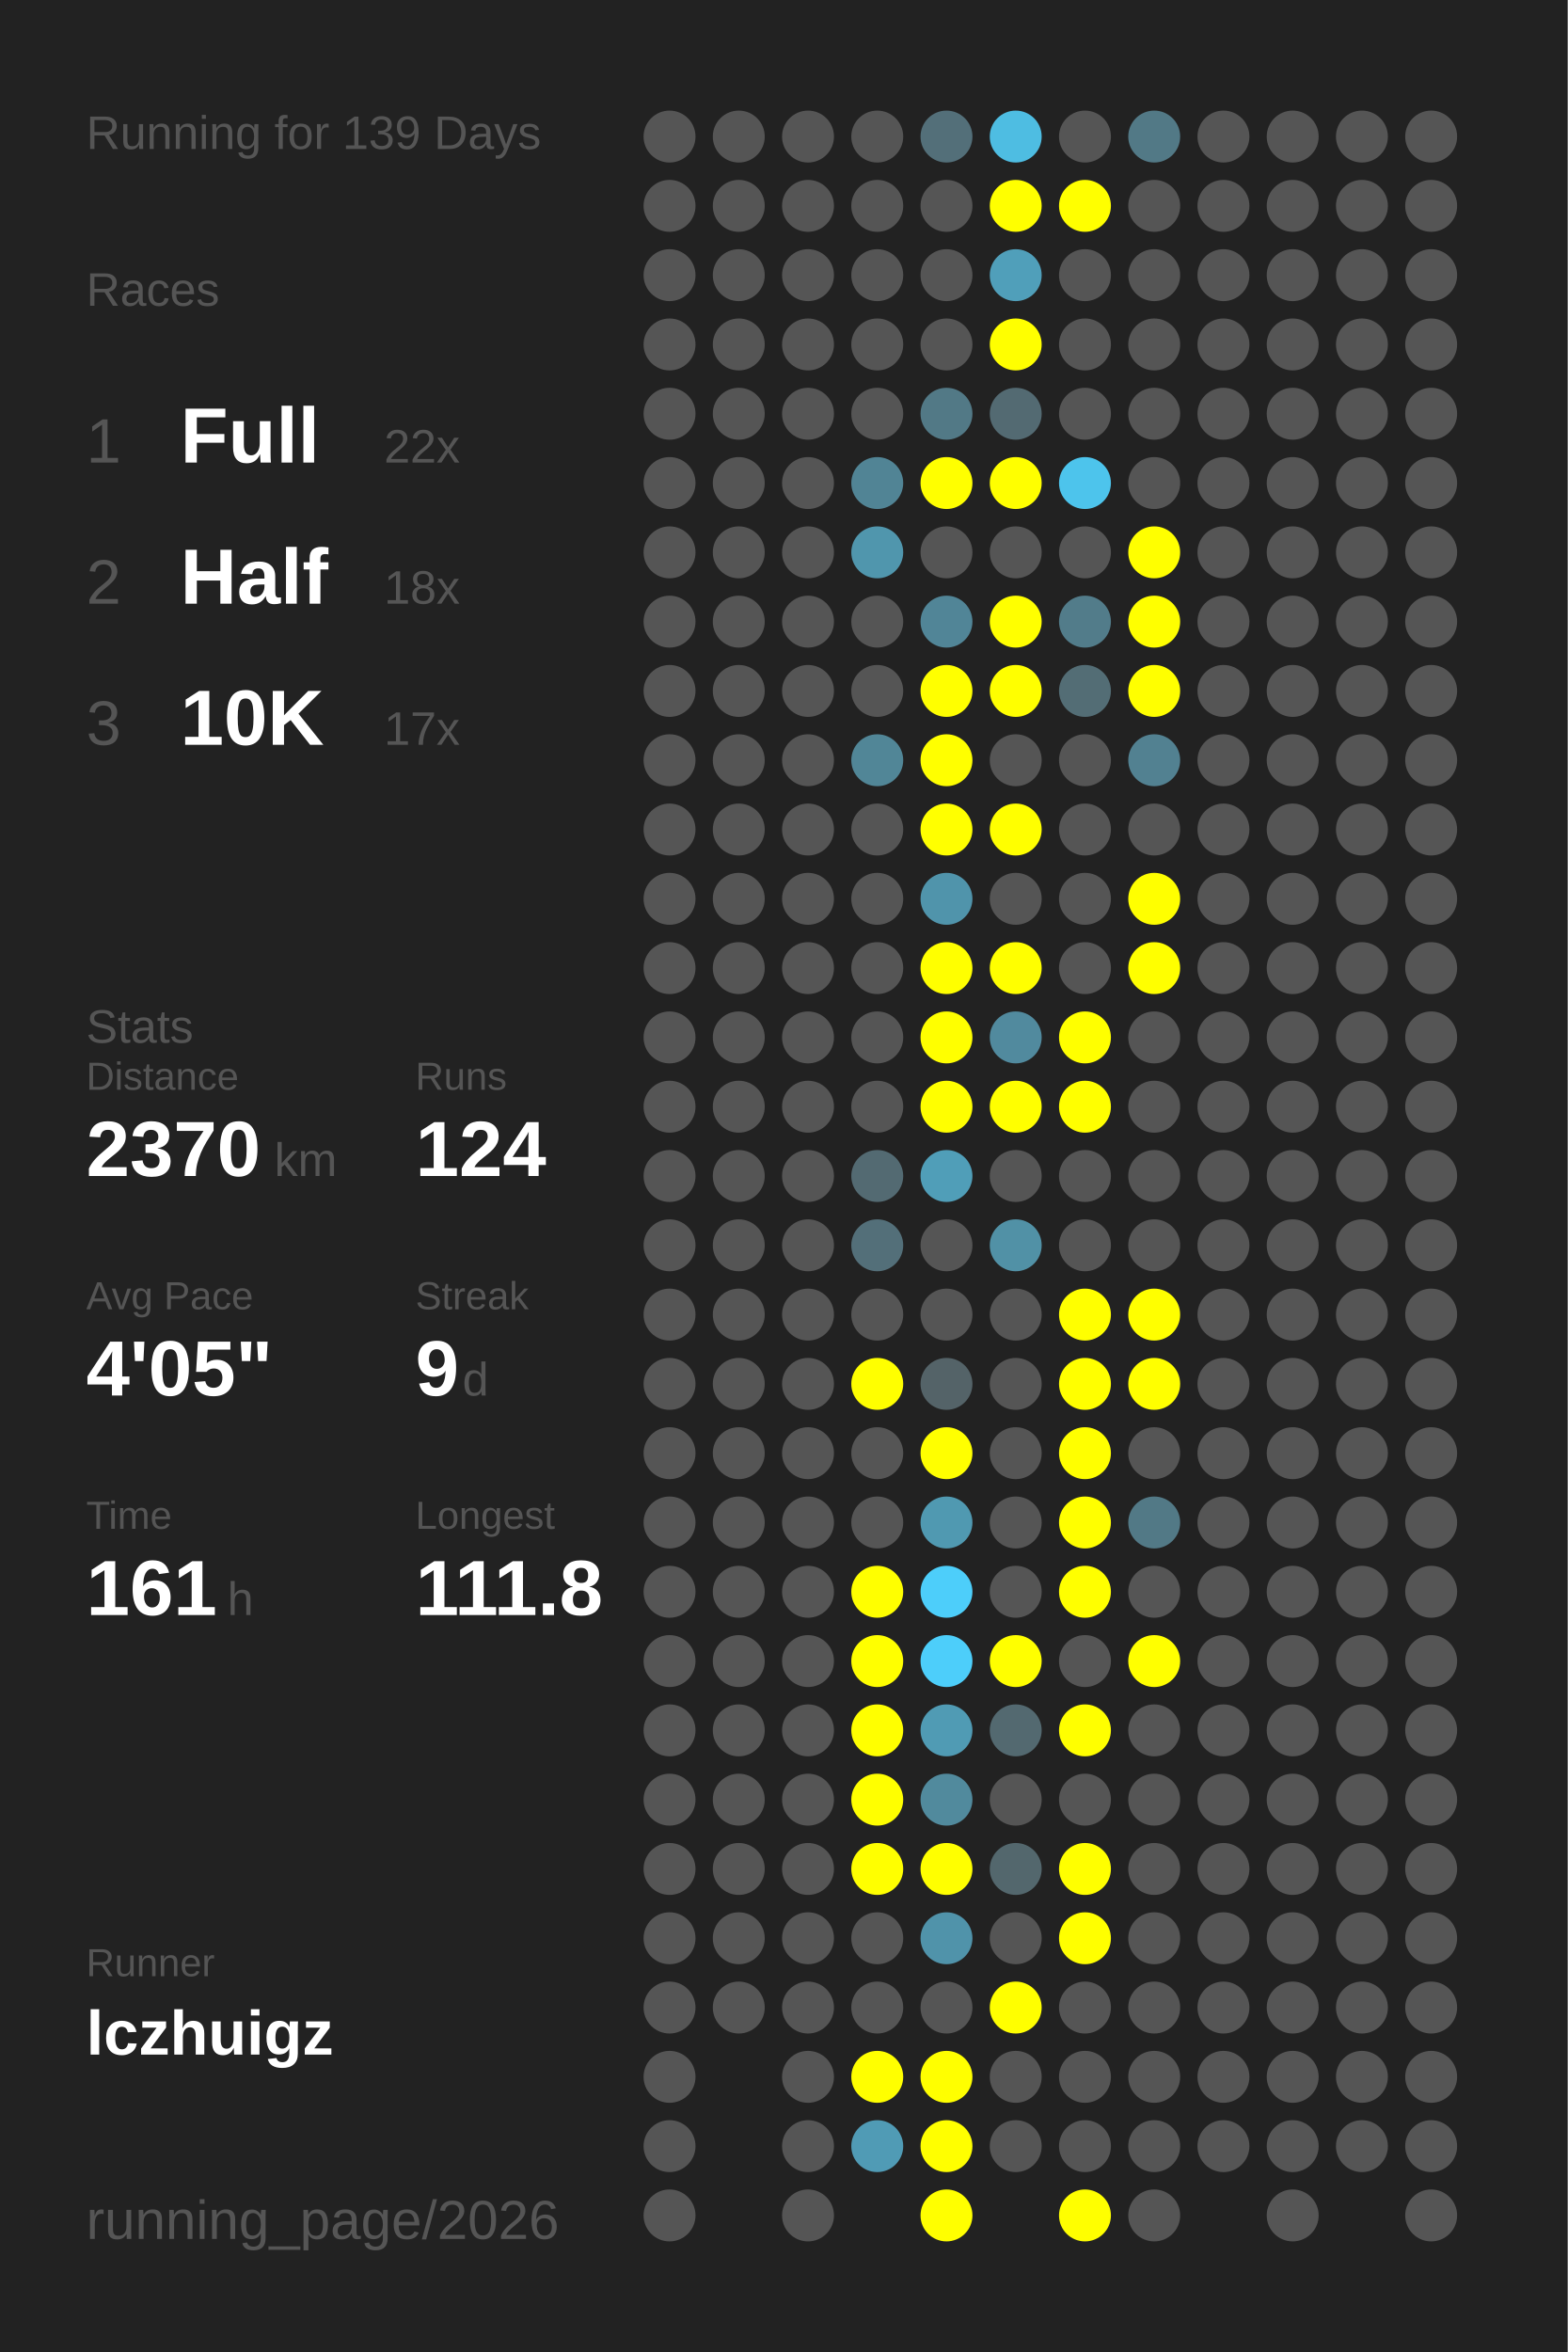
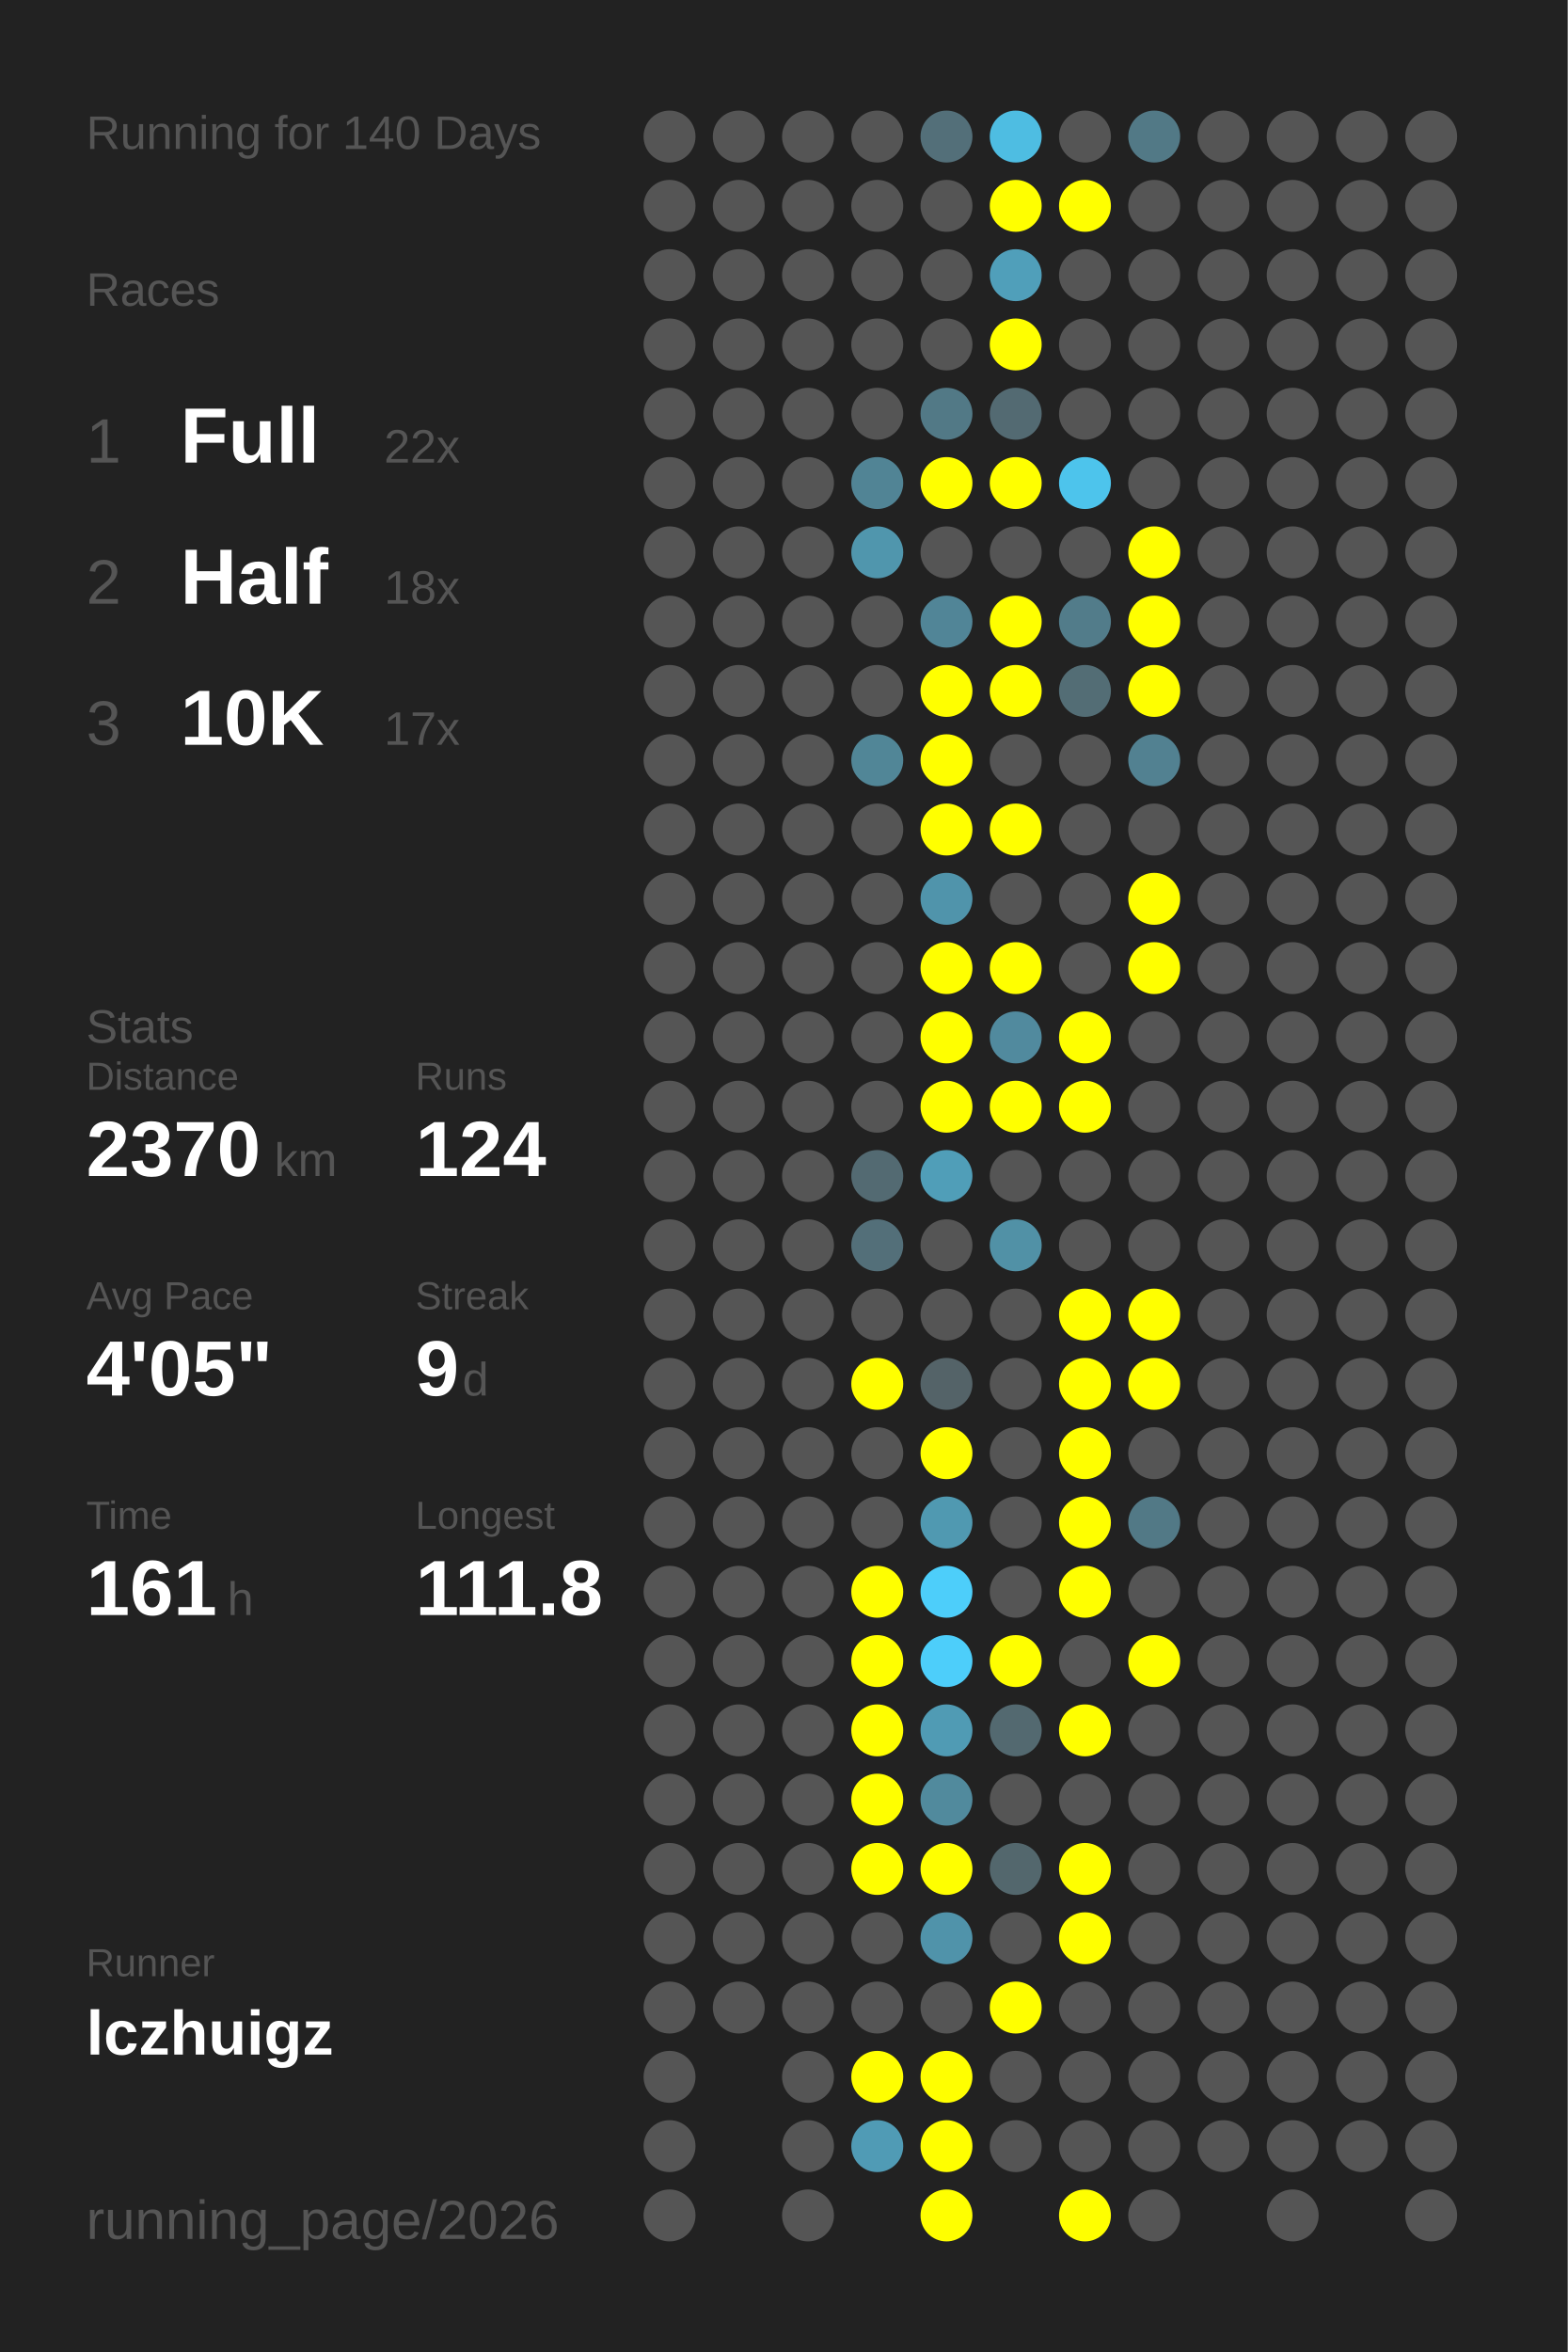
<svg xmlns="http://www.w3.org/2000/svg" baseProfile="full" height="300mm" version="1.1" viewBox="0,0,200,300" width="200mm">
  <defs />
  <rect fill="#222222" height="300" width="200" x="0" y="0" />
-   <text fill="#555555" style="font-size:6px; font-family:Arial;" x="11" y="19">Running for 139 Days</text>
+   <text fill="#555555" style="font-size:6px; font-family:Arial;" x="11" y="19">Running for 140 Days</text>
  <text fill="#555555" style="font-size:6px; font-family:Arial;" x="11" y="39">Races</text>
  <text fill="#555555" style="font-size:8px; font-family:Arial;" x="11" y="59">1</text>
  <text fill="#FFFFFF" style="font-size:10px; font-family:Arial; font-weight:bold;" x="23" y="59">Full</text>
  <text fill="#555555" style="font-size:6px; font-family:Arial;" x="49" y="59">22x</text>
  <text fill="#555555" style="font-size:8px; font-family:Arial;" x="11" y="77">2</text>
  <text fill="#FFFFFF" style="font-size:10px; font-family:Arial; font-weight:bold;" x="23" y="77">Half</text>
  <text fill="#555555" style="font-size:6px; font-family:Arial;" x="49" y="77">18x</text>
  <text fill="#555555" style="font-size:8px; font-family:Arial;" x="11" y="95">3</text>
  <text fill="#FFFFFF" style="font-size:10px; font-family:Arial; font-weight:bold;" x="23" y="95">10K</text>
  <text fill="#555555" style="font-size:6px; font-family:Arial;" x="49" y="95">17x</text>
  <text fill="#555555" style="font-size:6px; font-family:Arial;" x="11" y="133">Stats</text>
  <text fill="#555555" style="font-size:5px; font-family:Arial;" x="11" y="139">Distance</text>
  <text fill="#FFFFFF" style="font-size:10px; font-family:Arial; font-weight:bold;" x="11" y="150">2370</text>
  <text fill="#555555" style="font-size:6px; font-family:Arial;" x="35" y="150">km</text>
  <text fill="#555555" style="font-size:5px; font-family:Arial;" x="53" y="139">Runs</text>
  <text fill="#FFFFFF" style="font-size:10px; font-family:Arial; font-weight:bold;" x="53" y="150">124</text>
  <text fill="#555555" style="font-size:5px; font-family:Arial;" x="11" y="167">Avg Pace</text>
  <text fill="#FFFFFF" style="font-size:10px; font-family:Arial; font-weight:bold;" x="11" y="178">4'05"</text>
  <text fill="#555555" style="font-size:5px; font-family:Arial;" x="53" y="167">Streak</text>
  <text fill="#FFFFFF" style="font-size:10px; font-family:Arial; font-weight:bold;" x="53" y="178">9</text>
  <text fill="#555555" style="font-size:6px; font-family:Arial;" x="59" y="178">d</text>
  <text fill="#555555" style="font-size:5px; font-family:Arial;" x="11" y="195">Time</text>
  <text fill="#FFFFFF" style="font-size:10px; font-family:Arial; font-weight:bold;" x="11" y="206">161</text>
  <text fill="#555555" style="font-size:6px; font-family:Arial;" x="29" y="206">h</text>
  <text fill="#555555" style="font-size:5px; font-family:Arial;" x="53" y="195">Longest</text>
  <text fill="#FFFFFF" style="font-size:10px; font-family:Arial; font-weight:bold;" x="53" y="206">111.8</text>
  <text fill="#555555" style="font-size:5px; font-family:Arial;" x="11" y="252.065">Runner</text>
  <text fill="#FFFFFF" style="font-size:8px; font-family:Arial; font-weight:bold;" x="11" y="262.065">lczhuigz</text>
  <text fill="#555555" style="font-size:7px; font-family:Arial;" x="11" y="285.581">running_page/2026</text>
  <circle cx="85.417" cy="17.419" fill="#555555" r="3.312" />
  <circle cx="85.417" cy="26.258" fill="#555555" r="3.312" />
  <circle cx="85.417" cy="35.097" fill="#555555" r="3.312" />
  <circle cx="85.417" cy="43.935" fill="#555555" r="3.312" />
  <circle cx="85.417" cy="52.774" fill="#555555" r="3.312" />
  <circle cx="85.417" cy="61.613" fill="#555555" r="3.312" />
  <circle cx="85.417" cy="70.452" fill="#555555" r="3.312" />
  <circle cx="85.417" cy="79.29" fill="#555555" r="3.312" />
  <circle cx="85.417" cy="88.129" fill="#555555" r="3.312" />
  <circle cx="85.417" cy="96.968" fill="#555555" r="3.312" />
  <circle cx="85.417" cy="105.806" fill="#555555" r="3.312" />
  <circle cx="85.417" cy="114.645" fill="#555555" r="3.312" />
  <circle cx="85.417" cy="123.484" fill="#555555" r="3.312" />
  <circle cx="85.417" cy="132.323" fill="#555555" r="3.312" />
  <circle cx="85.417" cy="141.161" fill="#555555" r="3.312" />
  <circle cx="85.417" cy="150" fill="#555555" r="3.312" />
  <circle cx="85.417" cy="158.839" fill="#555555" r="3.312" />
  <circle cx="85.417" cy="167.677" fill="#555555" r="3.312" />
  <circle cx="85.417" cy="176.516" fill="#555555" r="3.312" />
  <circle cx="85.417" cy="185.355" fill="#555555" r="3.312" />
  <circle cx="85.417" cy="194.194" fill="#555555" r="3.312" />
  <circle cx="85.417" cy="203.032" fill="#555555" r="3.312" />
  <circle cx="85.417" cy="211.871" fill="#555555" r="3.312" />
  <circle cx="85.417" cy="220.71" fill="#555555" r="3.312" />
  <circle cx="85.417" cy="229.548" fill="#555555" r="3.312" />
  <circle cx="85.417" cy="238.387" fill="#555555" r="3.312" />
  <circle cx="85.417" cy="247.226" fill="#555555" r="3.312" />
  <circle cx="85.417" cy="256.065" fill="#555555" r="3.312" />
  <circle cx="85.417" cy="264.903" fill="#555555" r="3.312" />
  <circle cx="85.417" cy="273.742" fill="#555555" r="3.312" />
  <circle cx="85.417" cy="282.581" fill="#555555" r="3.312" />
  <circle cx="94.25" cy="17.419" fill="#555555" r="3.312" />
  <circle cx="94.25" cy="26.258" fill="#555555" r="3.312" />
  <circle cx="94.25" cy="35.097" fill="#555555" r="3.312" />
  <circle cx="94.25" cy="43.935" fill="#555555" r="3.312" />
  <circle cx="94.25" cy="52.774" fill="#555555" r="3.312" />
  <circle cx="94.25" cy="61.613" fill="#555555" r="3.312" />
  <circle cx="94.25" cy="70.452" fill="#555555" r="3.312" />
  <circle cx="94.25" cy="79.29" fill="#555555" r="3.312" />
  <circle cx="94.25" cy="88.129" fill="#555555" r="3.312" />
  <circle cx="94.25" cy="96.968" fill="#555555" r="3.312" />
  <circle cx="94.25" cy="105.806" fill="#555555" r="3.312" />
  <circle cx="94.25" cy="114.645" fill="#555555" r="3.312" />
  <circle cx="94.25" cy="123.484" fill="#555555" r="3.312" />
  <circle cx="94.25" cy="132.323" fill="#555555" r="3.312" />
  <circle cx="94.25" cy="141.161" fill="#555555" r="3.312" />
  <circle cx="94.25" cy="150" fill="#555555" r="3.312" />
  <circle cx="94.25" cy="158.839" fill="#555555" r="3.312" />
  <circle cx="94.25" cy="167.677" fill="#555555" r="3.312" />
  <circle cx="94.25" cy="176.516" fill="#555555" r="3.312" />
  <circle cx="94.25" cy="185.355" fill="#555555" r="3.312" />
  <circle cx="94.25" cy="194.194" fill="#555555" r="3.312" />
  <circle cx="94.25" cy="203.032" fill="#555555" r="3.312" />
  <circle cx="94.25" cy="211.871" fill="#555555" r="3.312" />
  <circle cx="94.25" cy="220.71" fill="#555555" r="3.312" />
  <circle cx="94.25" cy="229.548" fill="#555555" r="3.312" />
  <circle cx="94.25" cy="238.387" fill="#555555" r="3.312" />
  <circle cx="94.25" cy="247.226" fill="#555555" r="3.312" />
  <circle cx="94.25" cy="256.065" fill="#555555" r="3.312" />
  <circle cx="103.083" cy="17.419" fill="#555555" r="3.312" />
  <circle cx="103.083" cy="26.258" fill="#555555" r="3.312" />
  <circle cx="103.083" cy="35.097" fill="#555555" r="3.312" />
  <circle cx="103.083" cy="43.935" fill="#555555" r="3.312" />
  <circle cx="103.083" cy="52.774" fill="#555555" r="3.312" />
  <circle cx="103.083" cy="61.613" fill="#555555" r="3.312" />
  <circle cx="103.083" cy="70.452" fill="#555555" r="3.312" />
  <circle cx="103.083" cy="79.29" fill="#555555" r="3.312" />
  <circle cx="103.083" cy="88.129" fill="#555555" r="3.312" />
  <circle cx="103.083" cy="96.968" fill="#555555" r="3.312" />
  <circle cx="103.083" cy="105.806" fill="#555555" r="3.312" />
  <circle cx="103.083" cy="114.645" fill="#555555" r="3.312" />
  <circle cx="103.083" cy="123.484" fill="#555555" r="3.312" />
  <circle cx="103.083" cy="132.323" fill="#555555" r="3.312" />
  <circle cx="103.083" cy="141.161" fill="#555555" r="3.312" />
  <circle cx="103.083" cy="150" fill="#555555" r="3.312" />
  <circle cx="103.083" cy="158.839" fill="#555555" r="3.312" />
  <circle cx="103.083" cy="167.677" fill="#555555" r="3.312" />
  <circle cx="103.083" cy="176.516" fill="#555555" r="3.312" />
  <circle cx="103.083" cy="185.355" fill="#555555" r="3.312" />
  <circle cx="103.083" cy="194.194" fill="#555555" r="3.312" />
  <circle cx="103.083" cy="203.032" fill="#555555" r="3.312" />
  <circle cx="103.083" cy="211.871" fill="#555555" r="3.312" />
  <circle cx="103.083" cy="220.71" fill="#555555" r="3.312" />
  <circle cx="103.083" cy="229.548" fill="#555555" r="3.312" />
  <circle cx="103.083" cy="238.387" fill="#555555" r="3.312" />
  <circle cx="103.083" cy="247.226" fill="#555555" r="3.312" />
  <circle cx="103.083" cy="256.065" fill="#555555" r="3.312" />
  <circle cx="103.083" cy="264.903" fill="#555555" r="3.312" />
  <circle cx="103.083" cy="273.742" fill="#555555" r="3.312" />
  <circle cx="103.083" cy="282.581" fill="#555555" r="3.312" />
  <circle cx="111.917" cy="17.419" fill="#555555" r="3.312" />
  <circle cx="111.917" cy="26.258" fill="#555555" r="3.312" />
  <circle cx="111.917" cy="35.097" fill="#555555" r="3.312" />
  <circle cx="111.917" cy="43.935" fill="#555555" r="3.312" />
  <circle cx="111.917" cy="52.774" fill="#555555" r="3.312" />
  <circle cx="111.917" cy="61.613" fill="#518495" r="3.312" />
  <circle cx="111.917" cy="70.452" fill="#5096ad" r="3.312" />
  <circle cx="111.917" cy="79.29" fill="#555555" r="3.312" />
  <circle cx="111.917" cy="88.129" fill="#555555" r="3.312" />
  <circle cx="111.917" cy="96.968" fill="#518697" r="3.312" />
  <circle cx="111.917" cy="105.806" fill="#555555" r="3.312" />
  <circle cx="111.917" cy="114.645" fill="#555555" r="3.312" />
  <circle cx="111.917" cy="123.484" fill="#555555" r="3.312" />
  <circle cx="111.917" cy="132.323" fill="#555555" r="3.312" />
  <circle cx="111.917" cy="141.161" fill="#555555" r="3.312" />
  <circle cx="111.917" cy="150" fill="#536a72" r="3.312" />
  <circle cx="111.917" cy="158.839" fill="#536f79" r="3.312" />
  <circle cx="111.917" cy="167.677" fill="#555555" r="3.312" />
  <circle cx="111.917" cy="176.516" fill="#FFFF00" r="3.312" />
  <circle cx="111.917" cy="185.355" fill="#555555" r="3.312" />
  <circle cx="111.917" cy="194.194" fill="#555555" r="3.312" />
  <circle cx="111.917" cy="203.032" fill="#FFFF00" r="3.312" />
  <circle cx="111.917" cy="211.871" fill="#FFFF00" r="3.312" />
  <circle cx="111.917" cy="220.71" fill="#FFFF00" r="3.312" />
  <circle cx="111.917" cy="229.548" fill="#FFFF00" r="3.312" />
  <circle cx="111.917" cy="238.387" fill="#FFFF00" r="3.312" />
  <circle cx="111.917" cy="247.226" fill="#555555" r="3.312" />
  <circle cx="111.917" cy="256.065" fill="#555555" r="3.312" />
  <circle cx="111.917" cy="264.903" fill="#FFFF00" r="3.312" />
  <circle cx="111.917" cy="273.742" fill="#509bb5" r="3.312" />
  <circle cx="120.75" cy="17.419" fill="#536f79" r="3.312" />
  <circle cx="120.75" cy="26.258" fill="#555555" r="3.312" />
  <circle cx="120.75" cy="35.097" fill="#555555" r="3.312" />
  <circle cx="120.75" cy="43.935" fill="#555555" r="3.312" />
  <circle cx="120.75" cy="52.774" fill="#527986" r="3.312" />
  <circle cx="120.75" cy="61.613" fill="#FFFF00" r="3.312" />
  <circle cx="120.75" cy="70.452" fill="#555555" r="3.312" />
  <circle cx="120.75" cy="79.29" fill="#518597" r="3.312" />
  <circle cx="120.75" cy="88.129" fill="#FFFF00" r="3.312" />
  <circle cx="120.75" cy="96.968" fill="#FFFF00" r="3.312" />
  <circle cx="120.75" cy="105.806" fill="#FFFF00" r="3.312" />
  <circle cx="120.75" cy="114.645" fill="#5094ab" r="3.312" />
  <circle cx="120.75" cy="123.484" fill="#FFFF00" r="3.312" />
  <circle cx="120.75" cy="132.323" fill="#FFFF00" r="3.312" />
  <circle cx="120.75" cy="141.161" fill="#FFFF00" r="3.312" />
  <circle cx="120.75" cy="150" fill="#509eb8" r="3.312" />
  <circle cx="120.75" cy="158.839" fill="#555555" r="3.312" />
  <circle cx="120.75" cy="167.677" fill="#555555" r="3.312" />
  <circle cx="120.75" cy="176.516" fill="#546368" r="3.312" />
  <circle cx="120.75" cy="185.355" fill="#FFFF00" r="3.312" />
  <circle cx="120.75" cy="194.194" fill="#5099b1" r="3.312" />
  <circle cx="120.75" cy="203.032" fill="#4dcefa" r="3.312" />
  <circle cx="120.75" cy="211.871" fill="#4dcefa" r="3.312" />
  <circle cx="120.75" cy="220.71" fill="#509bb4" r="3.312" />
  <circle cx="120.75" cy="229.548" fill="#518a9d" r="3.312" />
  <circle cx="120.75" cy="238.387" fill="#FFFF00" r="3.312" />
  <circle cx="120.75" cy="247.226" fill="#5093aa" r="3.312" />
  <circle cx="120.75" cy="256.065" fill="#555555" r="3.312" />
  <circle cx="120.75" cy="264.903" fill="#FFFF00" r="3.312" />
  <circle cx="120.75" cy="273.742" fill="#FFFF00" r="3.312" />
  <circle cx="120.75" cy="282.581" fill="#FFFF00" r="3.312" />
  <circle cx="129.583" cy="17.419" fill="#4ebde2" r="3.312" />
  <circle cx="129.583" cy="26.258" fill="#FFFF00" r="3.312" />
  <circle cx="129.583" cy="35.097" fill="#509fba" r="3.312" />
  <circle cx="129.583" cy="43.935" fill="#FFFF00" r="3.312" />
  <circle cx="129.583" cy="52.774" fill="#536a72" r="3.312" />
  <circle cx="129.583" cy="61.613" fill="#FFFF00" r="3.312" />
  <circle cx="129.583" cy="70.452" fill="#555555" r="3.312" />
  <circle cx="129.583" cy="79.29" fill="#FFFF00" r="3.312" />
  <circle cx="129.583" cy="88.129" fill="#FFFF00" r="3.312" />
  <circle cx="129.583" cy="96.968" fill="#555555" r="3.312" />
  <circle cx="129.583" cy="105.806" fill="#FFFF00" r="3.312" />
  <circle cx="129.583" cy="114.645" fill="#555555" r="3.312" />
  <circle cx="129.583" cy="123.484" fill="#FFFF00" r="3.312" />
  <circle cx="129.583" cy="132.323" fill="#518a9e" r="3.312" />
  <circle cx="129.583" cy="141.161" fill="#FFFF00" r="3.312" />
  <circle cx="129.583" cy="150" fill="#555555" r="3.312" />
  <circle cx="129.583" cy="158.839" fill="#5191a6" r="3.312" />
  <circle cx="129.583" cy="167.677" fill="#555555" r="3.312" />
  <circle cx="129.583" cy="176.516" fill="#555555" r="3.312" />
  <circle cx="129.583" cy="185.355" fill="#555555" r="3.312" />
  <circle cx="129.583" cy="194.194" fill="#555555" r="3.312" />
  <circle cx="129.583" cy="203.032" fill="#555555" r="3.312" />
  <circle cx="129.583" cy="211.871" fill="#FFFF00" r="3.312" />
  <circle cx="129.583" cy="220.71" fill="#536970" r="3.312" />
  <circle cx="129.583" cy="229.548" fill="#555555" r="3.312" />
  <circle cx="129.583" cy="238.387" fill="#53676d" r="3.312" />
  <circle cx="129.583" cy="247.226" fill="#555555" r="3.312" />
  <circle cx="129.583" cy="256.065" fill="#FFFF00" r="3.312" />
  <circle cx="129.583" cy="264.903" fill="#555555" r="3.312" />
  <circle cx="129.583" cy="273.742" fill="#555555" r="3.312" />
  <circle cx="138.417" cy="17.419" fill="#555555" r="3.312" />
  <circle cx="138.417" cy="26.258" fill="#FFFF00" r="3.312" />
  <circle cx="138.417" cy="35.097" fill="#555555" r="3.312" />
  <circle cx="138.417" cy="43.935" fill="#555555" r="3.312" />
  <circle cx="138.417" cy="52.774" fill="#555555" r="3.312" />
  <circle cx="138.417" cy="61.613" fill="#4dc4ec" r="3.312" />
  <circle cx="138.417" cy="70.452" fill="#555555" r="3.312" />
  <circle cx="138.417" cy="79.29" fill="#527c8a" r="3.312" />
  <circle cx="138.417" cy="88.129" fill="#536d75" r="3.312" />
  <circle cx="138.417" cy="96.968" fill="#555555" r="3.312" />
  <circle cx="138.417" cy="105.806" fill="#555555" r="3.312" />
  <circle cx="138.417" cy="114.645" fill="#555555" r="3.312" />
  <circle cx="138.417" cy="123.484" fill="#555555" r="3.312" />
  <circle cx="138.417" cy="132.323" fill="#FFFF00" r="3.312" />
  <circle cx="138.417" cy="141.161" fill="#FFFF00" r="3.312" />
  <circle cx="138.417" cy="150" fill="#555555" r="3.312" />
  <circle cx="138.417" cy="158.839" fill="#555555" r="3.312" />
  <circle cx="138.417" cy="167.677" fill="#FFFF00" r="3.312" />
  <circle cx="138.417" cy="176.516" fill="#FFFF00" r="3.312" />
  <circle cx="138.417" cy="185.355" fill="#FFFF00" r="3.312" />
  <circle cx="138.417" cy="194.194" fill="#FFFF00" r="3.312" />
  <circle cx="138.417" cy="203.032" fill="#FFFF00" r="3.312" />
  <circle cx="138.417" cy="211.871" fill="#555555" r="3.312" />
  <circle cx="138.417" cy="220.71" fill="#FFFF00" r="3.312" />
  <circle cx="138.417" cy="229.548" fill="#555555" r="3.312" />
  <circle cx="138.417" cy="238.387" fill="#FFFF00" r="3.312" />
  <circle cx="138.417" cy="247.226" fill="#FFFF00" r="3.312" />
  <circle cx="138.417" cy="256.065" fill="#555555" r="3.312" />
  <circle cx="138.417" cy="264.903" fill="#555555" r="3.312" />
  <circle cx="138.417" cy="273.742" fill="#555555" r="3.312" />
  <circle cx="138.417" cy="282.581" fill="#FFFF00" r="3.312" />
  <circle cx="147.25" cy="17.419" fill="#527986" r="3.312" />
  <circle cx="147.25" cy="26.258" fill="#555555" r="3.312" />
  <circle cx="147.25" cy="35.097" fill="#555555" r="3.312" />
  <circle cx="147.25" cy="43.935" fill="#555555" r="3.312" />
  <circle cx="147.25" cy="52.774" fill="#555555" r="3.312" />
  <circle cx="147.25" cy="61.613" fill="#555555" r="3.312" />
  <circle cx="147.25" cy="70.452" fill="#FFFF00" r="3.312" />
  <circle cx="147.25" cy="79.29" fill="#FFFF00" r="3.312" />
  <circle cx="147.25" cy="88.129" fill="#FFFF00" r="3.312" />
  <circle cx="147.25" cy="96.968" fill="#528191" r="3.312" />
  <circle cx="147.25" cy="105.806" fill="#555555" r="3.312" />
  <circle cx="147.25" cy="114.645" fill="#FFFF00" r="3.312" />
  <circle cx="147.25" cy="123.484" fill="#FFFF00" r="3.312" />
  <circle cx="147.25" cy="132.323" fill="#555555" r="3.312" />
  <circle cx="147.25" cy="141.161" fill="#555555" r="3.312" />
  <circle cx="147.25" cy="150" fill="#555555" r="3.312" />
  <circle cx="147.25" cy="158.839" fill="#555555" r="3.312" />
  <circle cx="147.25" cy="167.677" fill="#FFFF00" r="3.312" />
  <circle cx="147.25" cy="176.516" fill="#FFFF00" r="3.312" />
  <circle cx="147.25" cy="185.355" fill="#555555" r="3.312" />
  <circle cx="147.25" cy="194.194" fill="#527986" r="3.312" />
  <circle cx="147.25" cy="203.032" fill="#555555" r="3.312" />
  <circle cx="147.25" cy="211.871" fill="#FFFF00" r="3.312" />
  <circle cx="147.25" cy="220.71" fill="#555555" r="3.312" />
  <circle cx="147.25" cy="229.548" fill="#555555" r="3.312" />
  <circle cx="147.25" cy="238.387" fill="#555555" r="3.312" />
  <circle cx="147.25" cy="247.226" fill="#555555" r="3.312" />
  <circle cx="147.25" cy="256.065" fill="#555555" r="3.312" />
  <circle cx="147.25" cy="264.903" fill="#555555" r="3.312" />
  <circle cx="147.25" cy="273.742" fill="#555555" r="3.312" />
  <circle cx="147.25" cy="282.581" fill="#555555" r="3.312" />
  <circle cx="156.083" cy="17.419" fill="#555555" r="3.312" />
  <circle cx="156.083" cy="26.258" fill="#555555" r="3.312" />
  <circle cx="156.083" cy="35.097" fill="#555555" r="3.312" />
  <circle cx="156.083" cy="43.935" fill="#555555" r="3.312" />
  <circle cx="156.083" cy="52.774" fill="#555555" r="3.312" />
  <circle cx="156.083" cy="61.613" fill="#555555" r="3.312" />
  <circle cx="156.083" cy="70.452" fill="#555555" r="3.312" />
  <circle cx="156.083" cy="79.29" fill="#555555" r="3.312" />
  <circle cx="156.083" cy="88.129" fill="#555555" r="3.312" />
  <circle cx="156.083" cy="96.968" fill="#555555" r="3.312" />
  <circle cx="156.083" cy="105.806" fill="#555555" r="3.312" />
  <circle cx="156.083" cy="114.645" fill="#555555" r="3.312" />
  <circle cx="156.083" cy="123.484" fill="#555555" r="3.312" />
  <circle cx="156.083" cy="132.323" fill="#555555" r="3.312" />
  <circle cx="156.083" cy="141.161" fill="#555555" r="3.312" />
  <circle cx="156.083" cy="150" fill="#555555" r="3.312" />
  <circle cx="156.083" cy="158.839" fill="#555555" r="3.312" />
  <circle cx="156.083" cy="167.677" fill="#555555" r="3.312" />
  <circle cx="156.083" cy="176.516" fill="#555555" r="3.312" />
  <circle cx="156.083" cy="185.355" fill="#555555" r="3.312" />
  <circle cx="156.083" cy="194.194" fill="#555555" r="3.312" />
  <circle cx="156.083" cy="203.032" fill="#555555" r="3.312" />
  <circle cx="156.083" cy="211.871" fill="#555555" r="3.312" />
  <circle cx="156.083" cy="220.71" fill="#555555" r="3.312" />
  <circle cx="156.083" cy="229.548" fill="#555555" r="3.312" />
  <circle cx="156.083" cy="238.387" fill="#555555" r="3.312" />
  <circle cx="156.083" cy="247.226" fill="#555555" r="3.312" />
  <circle cx="156.083" cy="256.065" fill="#555555" r="3.312" />
  <circle cx="156.083" cy="264.903" fill="#555555" r="3.312" />
  <circle cx="156.083" cy="273.742" fill="#555555" r="3.312" />
  <circle cx="164.917" cy="17.419" fill="#555555" r="3.312" />
  <circle cx="164.917" cy="26.258" fill="#555555" r="3.312" />
  <circle cx="164.917" cy="35.097" fill="#555555" r="3.312" />
  <circle cx="164.917" cy="43.935" fill="#555555" r="3.312" />
  <circle cx="164.917" cy="52.774" fill="#555555" r="3.312" />
  <circle cx="164.917" cy="61.613" fill="#555555" r="3.312" />
  <circle cx="164.917" cy="70.452" fill="#555555" r="3.312" />
  <circle cx="164.917" cy="79.29" fill="#555555" r="3.312" />
  <circle cx="164.917" cy="88.129" fill="#555555" r="3.312" />
  <circle cx="164.917" cy="96.968" fill="#555555" r="3.312" />
  <circle cx="164.917" cy="105.806" fill="#555555" r="3.312" />
  <circle cx="164.917" cy="114.645" fill="#555555" r="3.312" />
  <circle cx="164.917" cy="123.484" fill="#555555" r="3.312" />
  <circle cx="164.917" cy="132.323" fill="#555555" r="3.312" />
  <circle cx="164.917" cy="141.161" fill="#555555" r="3.312" />
  <circle cx="164.917" cy="150" fill="#555555" r="3.312" />
  <circle cx="164.917" cy="158.839" fill="#555555" r="3.312" />
  <circle cx="164.917" cy="167.677" fill="#555555" r="3.312" />
  <circle cx="164.917" cy="176.516" fill="#555555" r="3.312" />
  <circle cx="164.917" cy="185.355" fill="#555555" r="3.312" />
  <circle cx="164.917" cy="194.194" fill="#555555" r="3.312" />
  <circle cx="164.917" cy="203.032" fill="#555555" r="3.312" />
  <circle cx="164.917" cy="211.871" fill="#555555" r="3.312" />
  <circle cx="164.917" cy="220.71" fill="#555555" r="3.312" />
  <circle cx="164.917" cy="229.548" fill="#555555" r="3.312" />
  <circle cx="164.917" cy="238.387" fill="#555555" r="3.312" />
  <circle cx="164.917" cy="247.226" fill="#555555" r="3.312" />
  <circle cx="164.917" cy="256.065" fill="#555555" r="3.312" />
  <circle cx="164.917" cy="264.903" fill="#555555" r="3.312" />
  <circle cx="164.917" cy="273.742" fill="#555555" r="3.312" />
  <circle cx="164.917" cy="282.581" fill="#555555" r="3.312" />
  <circle cx="173.75" cy="17.419" fill="#555555" r="3.312" />
  <circle cx="173.75" cy="26.258" fill="#555555" r="3.312" />
  <circle cx="173.75" cy="35.097" fill="#555555" r="3.312" />
  <circle cx="173.75" cy="43.935" fill="#555555" r="3.312" />
  <circle cx="173.75" cy="52.774" fill="#555555" r="3.312" />
  <circle cx="173.75" cy="61.613" fill="#555555" r="3.312" />
  <circle cx="173.75" cy="70.452" fill="#555555" r="3.312" />
  <circle cx="173.75" cy="79.29" fill="#555555" r="3.312" />
  <circle cx="173.75" cy="88.129" fill="#555555" r="3.312" />
  <circle cx="173.75" cy="96.968" fill="#555555" r="3.312" />
  <circle cx="173.75" cy="105.806" fill="#555555" r="3.312" />
  <circle cx="173.75" cy="114.645" fill="#555555" r="3.312" />
  <circle cx="173.75" cy="123.484" fill="#555555" r="3.312" />
  <circle cx="173.75" cy="132.323" fill="#555555" r="3.312" />
  <circle cx="173.75" cy="141.161" fill="#555555" r="3.312" />
  <circle cx="173.75" cy="150" fill="#555555" r="3.312" />
  <circle cx="173.75" cy="158.839" fill="#555555" r="3.312" />
  <circle cx="173.75" cy="167.677" fill="#555555" r="3.312" />
  <circle cx="173.75" cy="176.516" fill="#555555" r="3.312" />
  <circle cx="173.75" cy="185.355" fill="#555555" r="3.312" />
  <circle cx="173.75" cy="194.194" fill="#555555" r="3.312" />
  <circle cx="173.75" cy="203.032" fill="#555555" r="3.312" />
  <circle cx="173.75" cy="211.871" fill="#555555" r="3.312" />
  <circle cx="173.75" cy="220.71" fill="#555555" r="3.312" />
  <circle cx="173.75" cy="229.548" fill="#555555" r="3.312" />
  <circle cx="173.75" cy="238.387" fill="#555555" r="3.312" />
  <circle cx="173.75" cy="247.226" fill="#555555" r="3.312" />
  <circle cx="173.75" cy="256.065" fill="#555555" r="3.312" />
  <circle cx="173.75" cy="264.903" fill="#555555" r="3.312" />
  <circle cx="173.75" cy="273.742" fill="#555555" r="3.312" />
  <circle cx="182.583" cy="17.419" fill="#555555" r="3.312" />
  <circle cx="182.583" cy="26.258" fill="#555555" r="3.312" />
  <circle cx="182.583" cy="35.097" fill="#555555" r="3.312" />
  <circle cx="182.583" cy="43.935" fill="#555555" r="3.312" />
  <circle cx="182.583" cy="52.774" fill="#555555" r="3.312" />
  <circle cx="182.583" cy="61.613" fill="#555555" r="3.312" />
  <circle cx="182.583" cy="70.452" fill="#555555" r="3.312" />
  <circle cx="182.583" cy="79.29" fill="#555555" r="3.312" />
  <circle cx="182.583" cy="88.129" fill="#555555" r="3.312" />
  <circle cx="182.583" cy="96.968" fill="#555555" r="3.312" />
  <circle cx="182.583" cy="105.806" fill="#555555" r="3.312" />
  <circle cx="182.583" cy="114.645" fill="#555555" r="3.312" />
  <circle cx="182.583" cy="123.484" fill="#555555" r="3.312" />
  <circle cx="182.583" cy="132.323" fill="#555555" r="3.312" />
  <circle cx="182.583" cy="141.161" fill="#555555" r="3.312" />
  <circle cx="182.583" cy="150" fill="#555555" r="3.312" />
  <circle cx="182.583" cy="158.839" fill="#555555" r="3.312" />
  <circle cx="182.583" cy="167.677" fill="#555555" r="3.312" />
  <circle cx="182.583" cy="176.516" fill="#555555" r="3.312" />
  <circle cx="182.583" cy="185.355" fill="#555555" r="3.312" />
  <circle cx="182.583" cy="194.194" fill="#555555" r="3.312" />
  <circle cx="182.583" cy="203.032" fill="#555555" r="3.312" />
  <circle cx="182.583" cy="211.871" fill="#555555" r="3.312" />
  <circle cx="182.583" cy="220.71" fill="#555555" r="3.312" />
  <circle cx="182.583" cy="229.548" fill="#555555" r="3.312" />
  <circle cx="182.583" cy="238.387" fill="#555555" r="3.312" />
  <circle cx="182.583" cy="247.226" fill="#555555" r="3.312" />
  <circle cx="182.583" cy="256.065" fill="#555555" r="3.312" />
  <circle cx="182.583" cy="264.903" fill="#555555" r="3.312" />
  <circle cx="182.583" cy="273.742" fill="#555555" r="3.312" />
  <circle cx="182.583" cy="282.581" fill="#555555" r="3.312" />
</svg>
